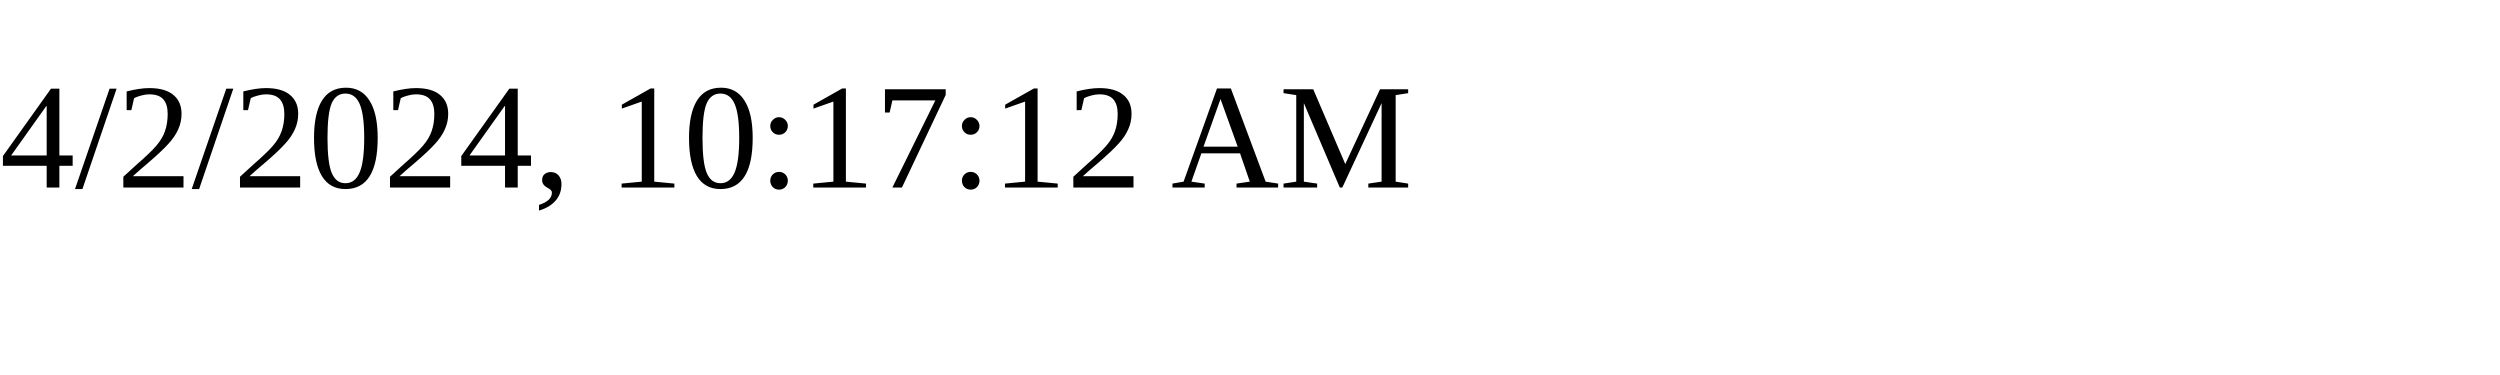
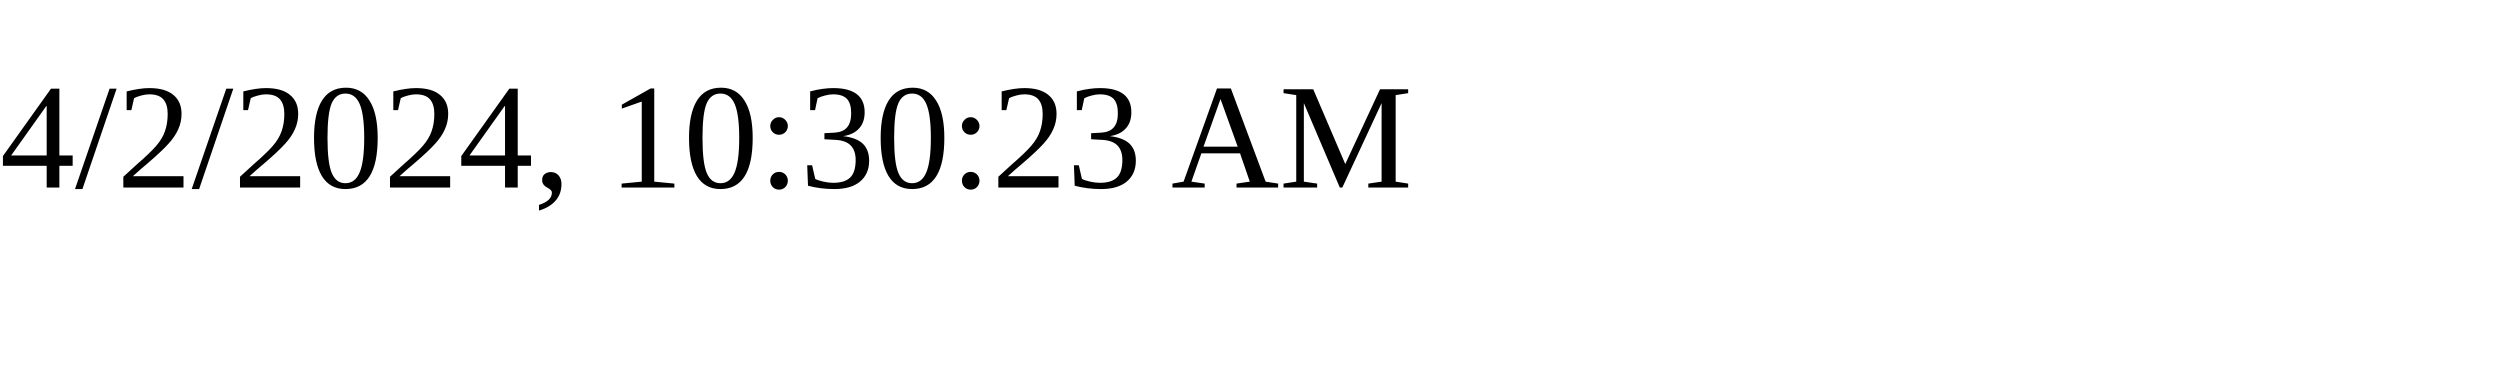
<svg xmlns="http://www.w3.org/2000/svg" height="30" width="200">
-   <text x="0" y="15">4/2/2024, 10:17:12 AM</text>
+   <text x="0" y="15">4/2/2024, 10:30:23 AM</text>
</svg>
